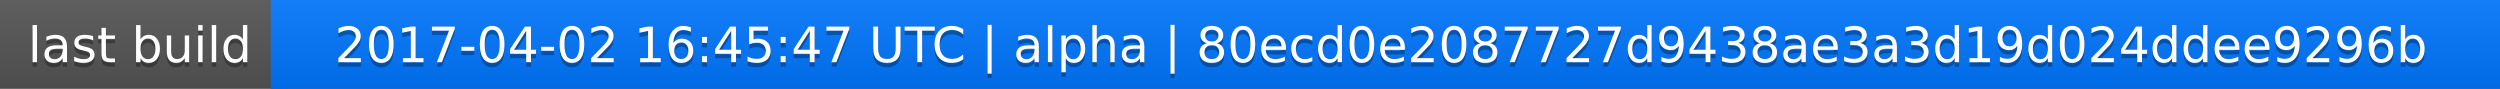
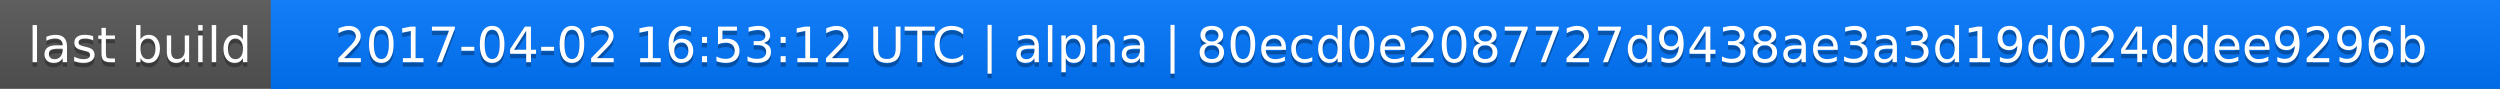
<svg xmlns="http://www.w3.org/2000/svg" width="563" height="20">
  <linearGradient id="a" x2="0" y2="100%">
    <stop offset="0" stop-color="#bbb" stop-opacity=".1" />
    <stop offset="1" stop-opacity=".1" />
  </linearGradient>
  <rect rx="0" width="563" height="20" fill="#555" />
  <rect rx="0" x="61" width="502" height="20" fill="#07f" />
  <path fill="#07f" d="M61 0h4v20h-4z" />
  <rect rx="0" width="563" height="20" fill="url(#a)" />
  <g fill="#fff" text-anchor="middle" font-family="DejaVu Sans,Verdana,Geneva,sans-serif" font-size="11">
    <text x="31.5" y="15" fill="#010101" fill-opacity=".3">last build</text>
    <text x="31.5" y="14">last build</text>
-     <text x="311" y="15" fill="#010101" fill-opacity=".3">2017-04-02 16:45:47 UTC | alpha | 80ecd0e2087727d9438ae3a3d19d024ddee9296b</text>
-     <text x="311" y="14">2017-04-02 16:45:47 UTC | alpha | 80ecd0e2087727d9438ae3a3d19d024ddee9296b</text>
+     <text x="311" y="15" fill="#010101" fill-opacity=".3">2017-04-02 16:53:12 UTC | alpha | 80ecd0e2087727d9438ae3a3d19d024ddee9296b</text>
+     <text x="311" y="14">2017-04-02 16:53:12 UTC | alpha | 80ecd0e2087727d9438ae3a3d19d024ddee9296b</text>
  </g>
</svg>
